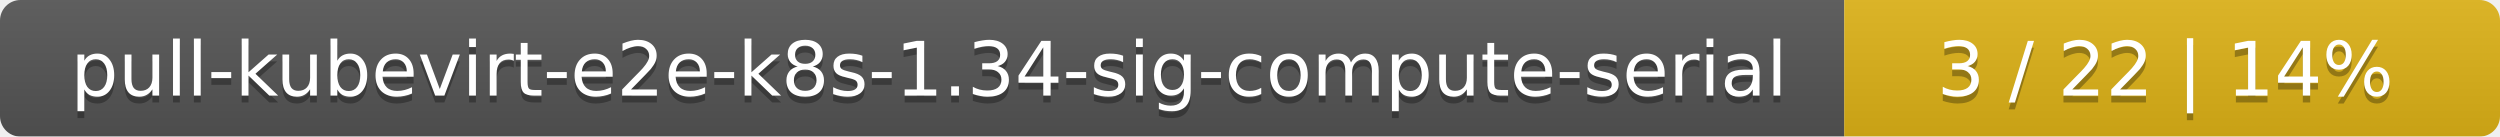
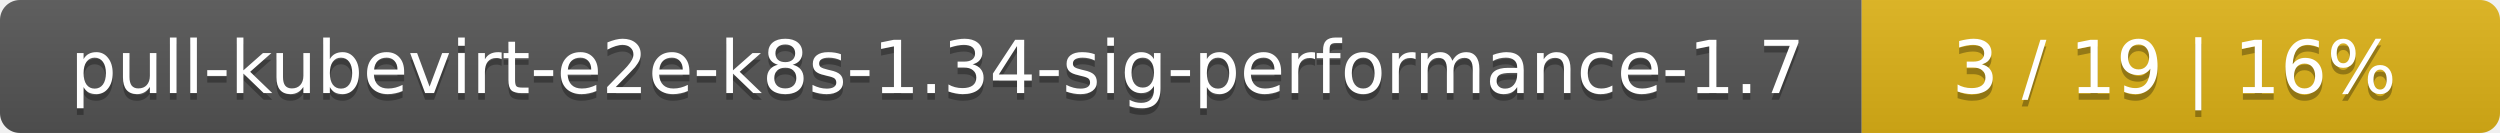
- <svg xmlns="http://www.w3.org/2000/svg" width="366" height="20">
+ <svg xmlns="http://www.w3.org/2000/svg" width="376" height="20">
  <linearGradient id="smooth" x2="0" y2="100%">
    <stop offset="0" stop-color="#bbb" stop-opacity=".1" />
    <stop offset="1" stop-opacity=".1" />
  </linearGradient>
  <mask id="round">
-     <rect width="366" height="20" rx="3" fill="#fff" />
+     <rect width="376" height="20" rx="3" fill="#fff" />
  </mask>
  <g mask="url(#round)">
-     <rect width="270" height="20" fill="#555" />
-     <rect x="270" width="96" height="20" fill="#dfb317" />
-     <rect width="366" height="20" fill="url(#smooth)" />
+     <rect width="280" height="20" fill="#555" />
+     <rect x="280" width="96" height="20" fill="#dfb317" />
+     <rect width="376" height="20" fill="url(#smooth)" />
  </g>
  <g fill="#fff" text-anchor="middle" font-family="DejaVu Sans,Verdana,Geneva,sans-serif" font-size="11">
-     <text x="136" y="15" fill="#010101" fill-opacity=".3">pull-kubevirt-e2e-k8s-1.34-sig-compute-serial</text>
-     <text x="136" y="14">pull-kubevirt-e2e-k8s-1.34-sig-compute-serial</text>
-     <text x="317" y="15" fill="#010101" fill-opacity=".3">3 / 22    |    14%</text>
-     <text x="317" y="14">3 / 22    |    14%</text>
+     <text x="141" y="15" fill="#010101" fill-opacity=".3">pull-kubevirt-e2e-k8s-1.34-sig-performance-1.7</text>
+     <text x="141" y="14">pull-kubevirt-e2e-k8s-1.34-sig-performance-1.7</text>
+     <text x="327" y="15" fill="#010101" fill-opacity=".3">3 / 19    |    16%</text>
+     <text x="327" y="14">3 / 19    |    16%</text>
  </g>
</svg>
